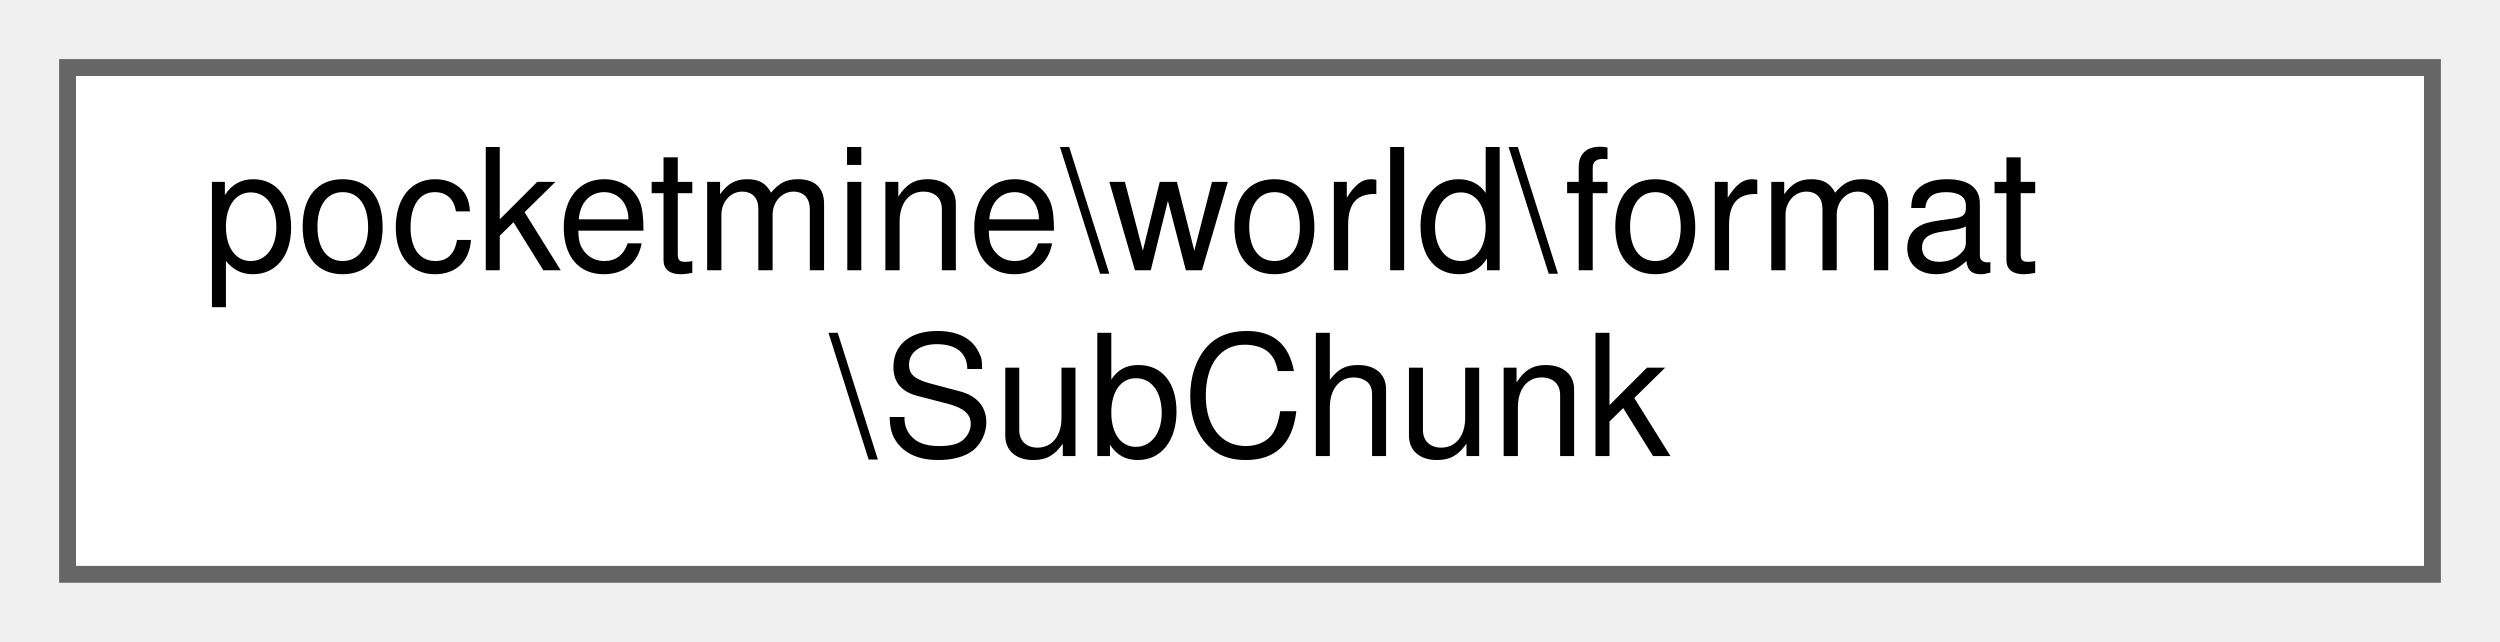
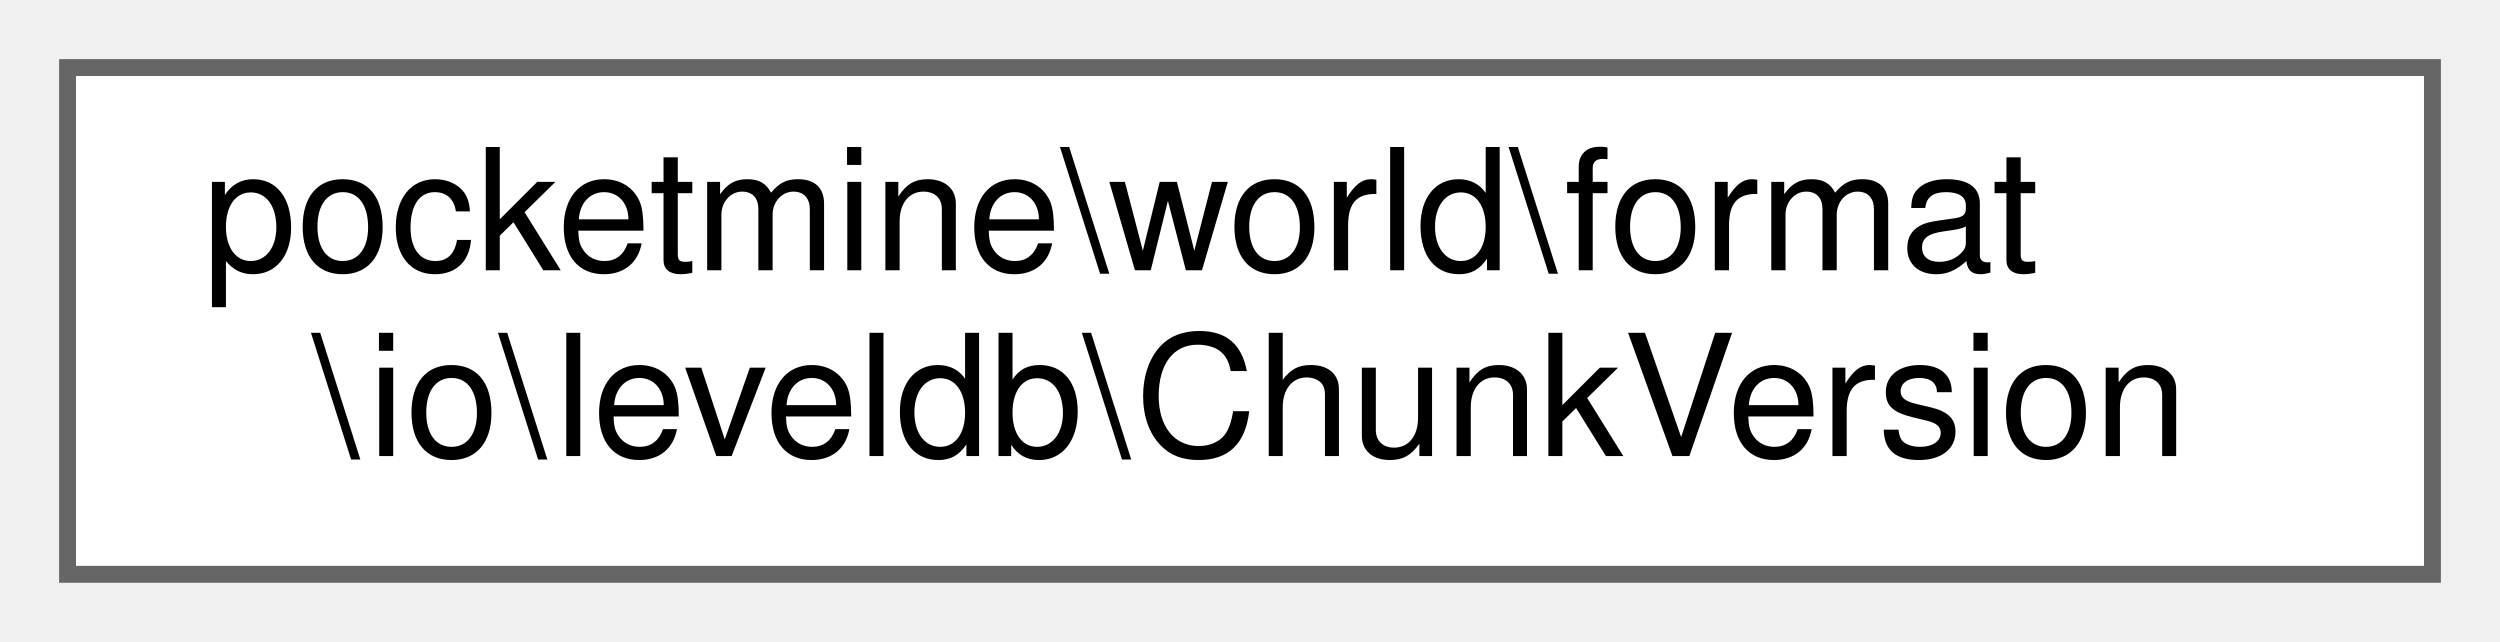
<svg xmlns="http://www.w3.org/2000/svg" xmlns:xlink="http://www.w3.org/1999/xlink" width="148pt" height="38pt" viewBox="0.00 0.00 148.00 38.00">
  <g id="graph0" class="graph" transform="scale(1 1) rotate(0) translate(4 34)">
    <g id="Node000000" class="node">
      <g id="a_Node000000">
-         <a xlink:href="de/dda/classpocketmine_1_1world_1_1format_1_1_sub_chunk.html" target="_top" xlink:title=" ">
+         <a xlink:href="d9/dc6/classpocketmine_1_1world_1_1format_1_1io_1_1leveldb_1_1_chunk_version.html" target="_top" xlink:title=" ">
          <polygon fill="white" stroke="#666666" points="140,-30 0,-30 0,0 140,0 140,-30" />
          <text text-anchor="start" x="8" y="-18" font-family="Helvetica,sans-Serif" font-size="10.00">pocketmine\world\format</text>
-           <text text-anchor="middle" x="70" y="-7" font-family="Helvetica,sans-Serif" font-size="10.00">\SubChunk</text>
+           <text text-anchor="middle" x="70" y="-7" font-family="Helvetica,sans-Serif" font-size="10.00">\io\leveldb\ChunkVersion</text>
        </a>
      </g>
    </g>
  </g>
</svg>
